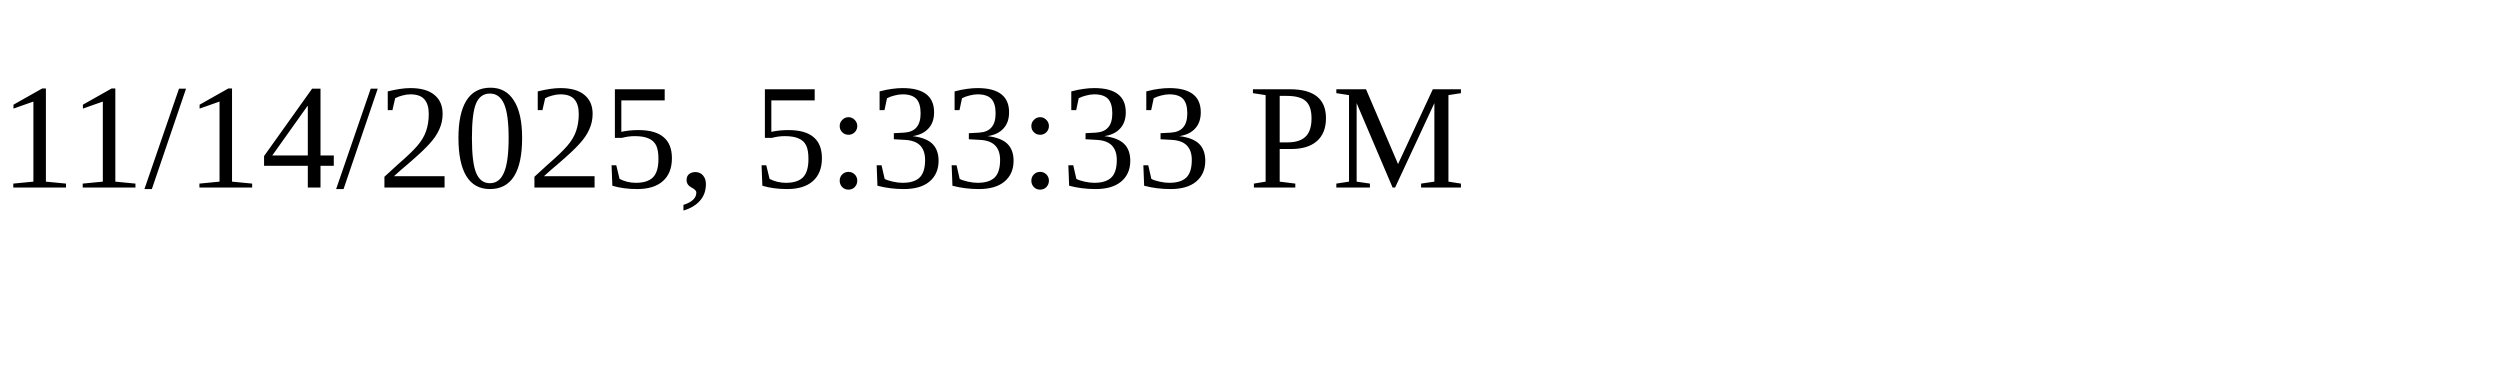
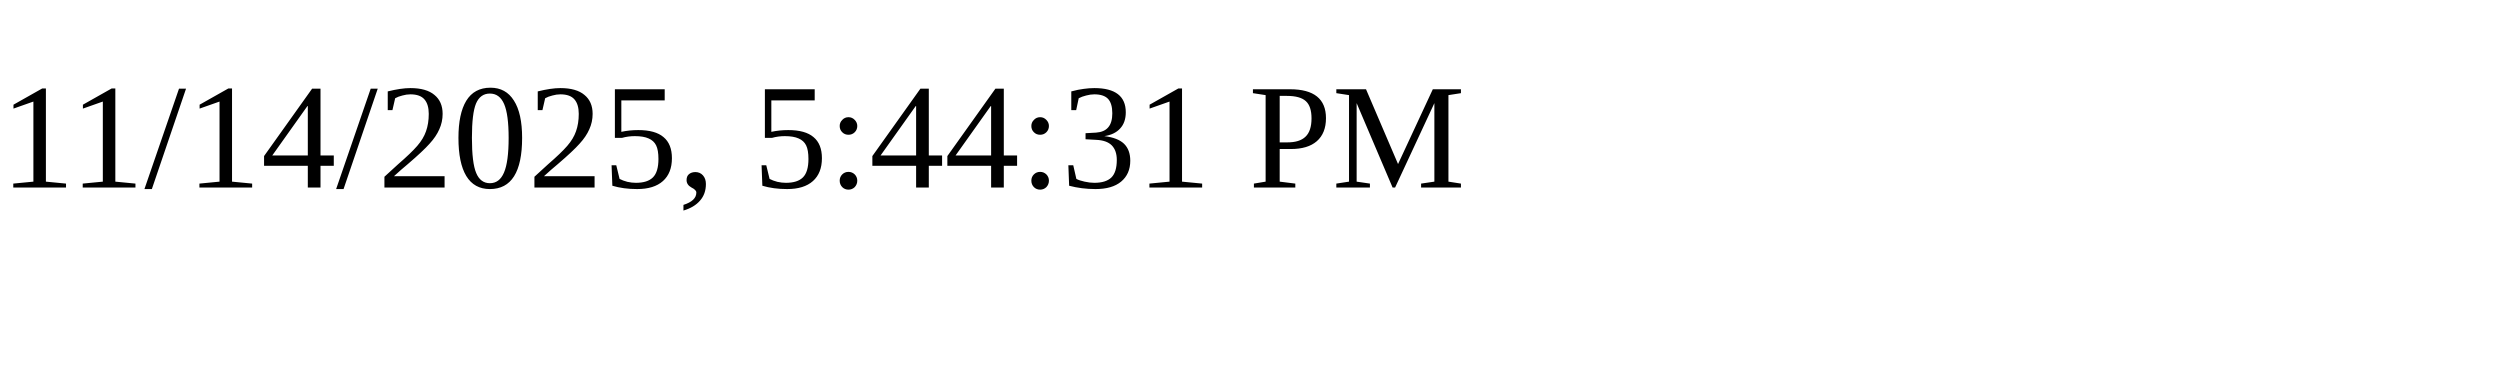
<svg xmlns="http://www.w3.org/2000/svg" height="30" width="200">
-   <text x="0" y="15">11/14/2025, 5:33:33 PM</text>
+   <text x="0" y="15">11/14/2025, 5:44:31 PM</text>
</svg>
